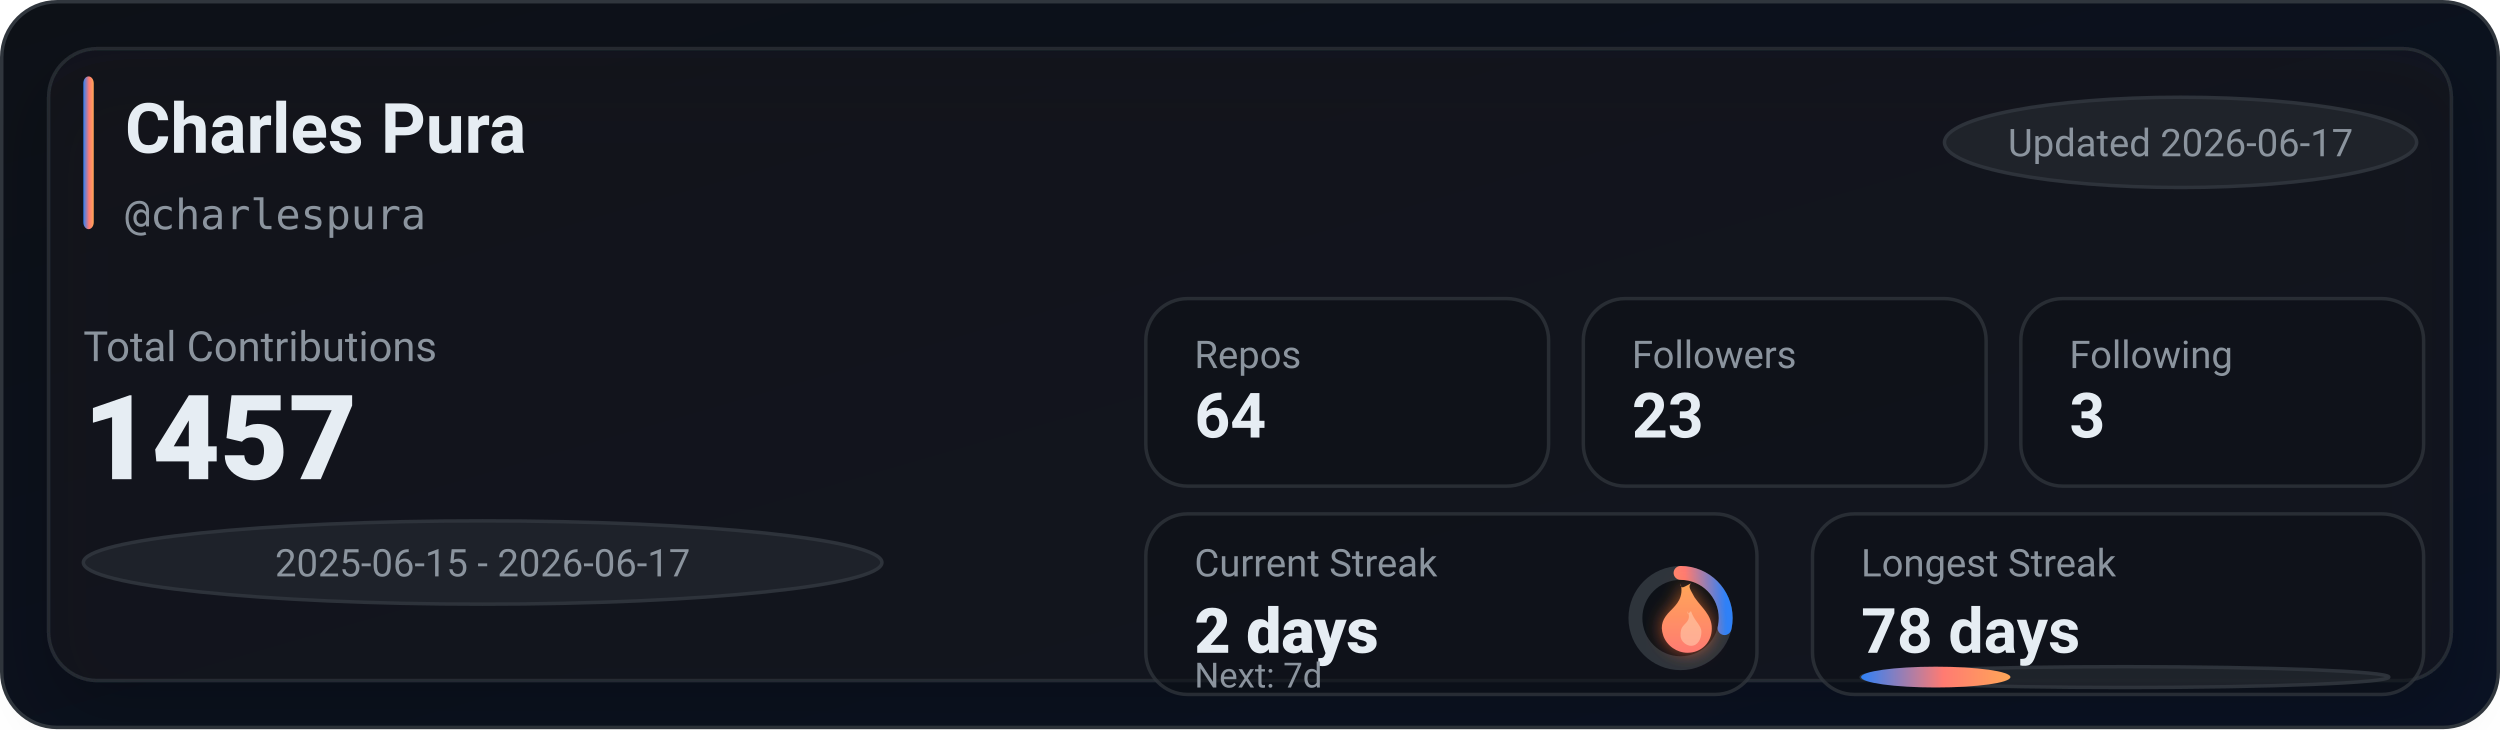
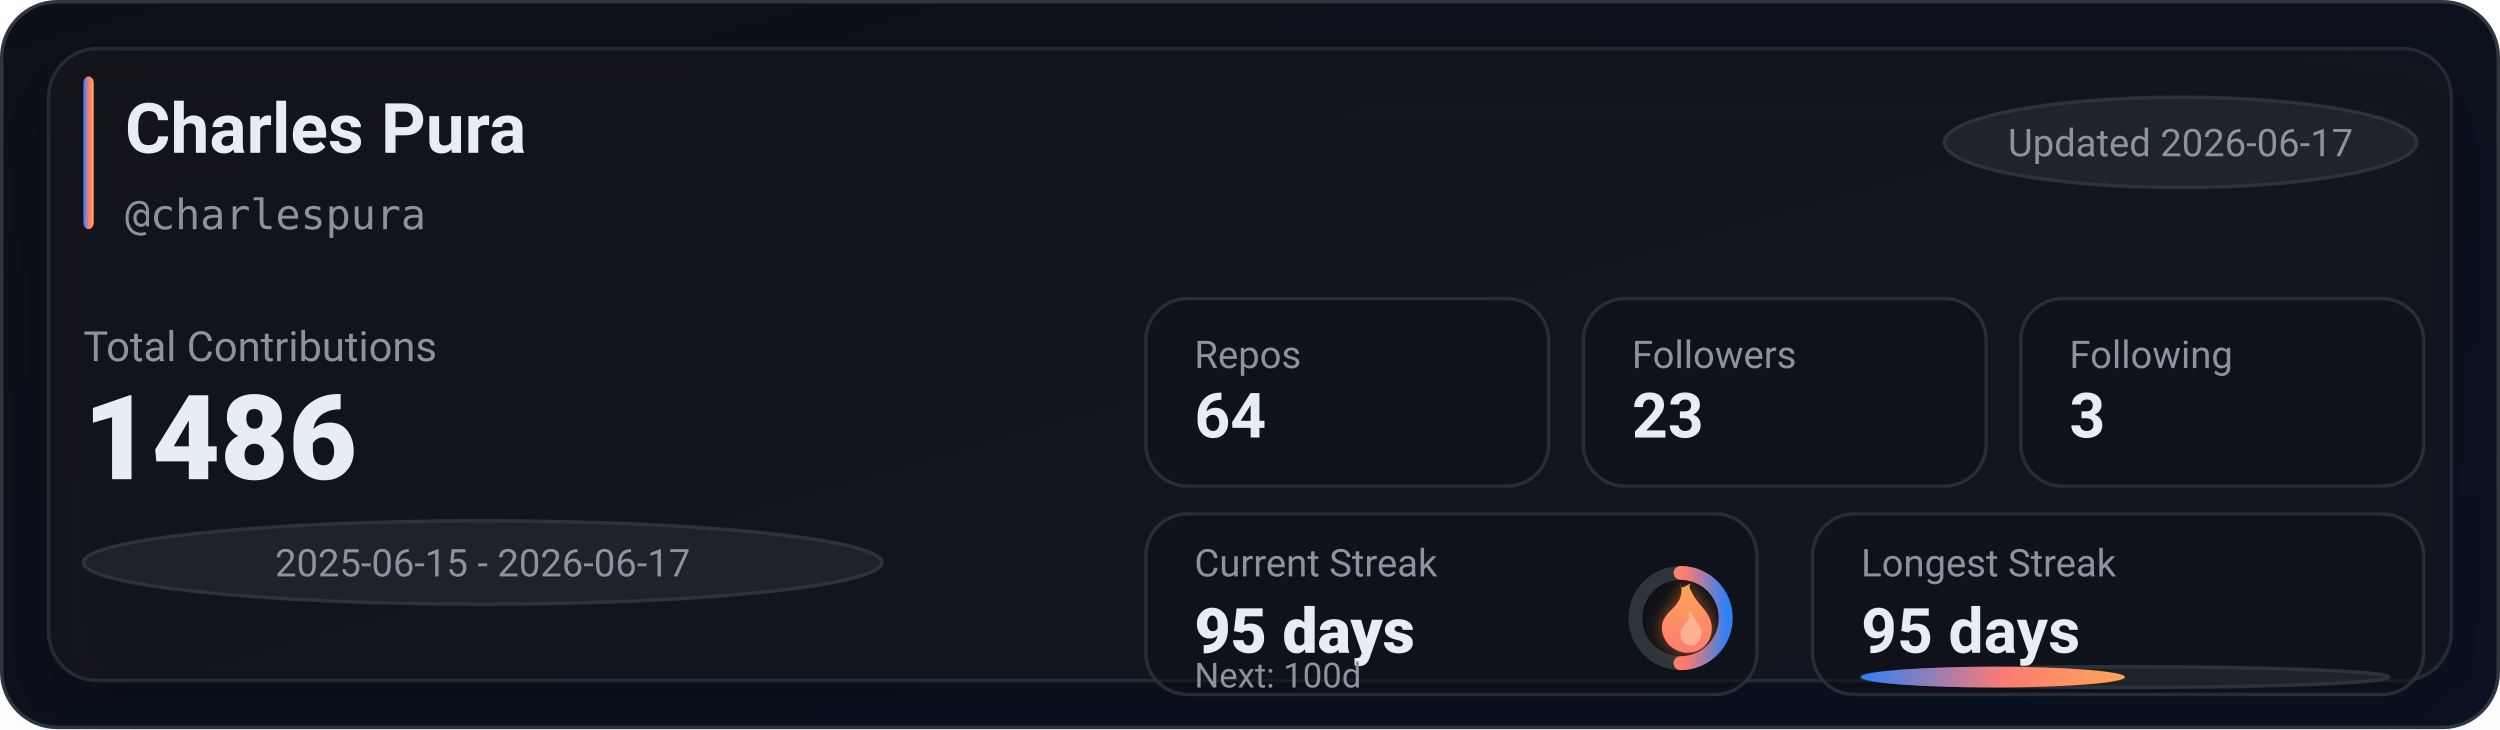
<svg xmlns="http://www.w3.org/2000/svg" width="720" height="210" viewBox="0 0 720 210" role="img" aria-label="GitHub stats for charlespura">
  <defs>
    <linearGradient id="bg" x1="0" y1="0" x2="1" y2="1">
      <stop offset="0%" stop-color="#0d1117" />
      <stop offset="100%" stop-color="#0a1224" />
    </linearGradient>
    <linearGradient id="accent" x1="0" y1="0" x2="1" y2="0">
      <stop offset="0%" stop-color="#2f81f7" />
      <stop offset="55%" stop-color="#ff7b72" />
      <stop offset="100%" stop-color="#ffa657" />
    </linearGradient>
    <linearGradient id="accentV" x1="0" y1="0" x2="0" y2="1">
      <stop offset="0%" stop-color="#ffa657" />
      <stop offset="55%" stop-color="#ff7b72" />
      <stop offset="100%" stop-color="#2f81f7" />
    </linearGradient>
    <linearGradient id="fire" x1="0" y1="0" x2="0" y2="1">
      <stop offset="0%" stop-color="#ffa657" />
      <stop offset="100%" stop-color="#ff7b72" />
    </linearGradient>
    <filter id="glow" x="-30%" y="-30%" width="160%" height="160%">
      <feGaussianBlur stdDeviation="2.5" result="blur" />
      <feColorMatrix in="blur" type="matrix" values="           1 0 0 0 0           0 0.6 0 0 0           0 0 0.2 0 0           0 0 0 0.65 0" result="colored" />
      <feMerge>
        <feMergeNode in="colored" />
        <feMergeNode in="SourceGraphic" />
      </feMerge>
    </filter>
    <filter id="softShadow" x="-30%" y="-30%" width="160%" height="160%">
      <feDropShadow dx="0" dy="10" stdDeviation="10" flood-color="#000000" flood-opacity="0.35" />
    </filter>
  </defs>
  <rect x="0.5" y="0.5" width="719" height="209" rx="16" fill="url(#bg)" stroke="#30363d" />
  <g filter="url(#softShadow)">
    <rect x="14" y="14" width="692" height="182" rx="14" fill="rgba(22,27,34,0.55)" stroke="rgba(48,54,61,0.65)" />
  </g>
  <rect x="24" y="22" width="3" height="44" rx="2" fill="url(#accent)" />
  <text x="36" y="44" fill="#e6edf3" font-family="ui-sans-serif,system-ui,-apple-system,Segoe UI,Roboto,Helvetica,Arial" font-size="20" font-weight="780">Charles Pura</text>
  <text x="36" y="66" fill="#8b949e" font-family="ui-monospace,SFMono-Regular,Menlo,Monaco,Consolas,monospace" font-size="12">@charlespura</text>
  <g transform="translate(560, 28)">
    <rect x="0" y="0" width="136" height="26" rx="999" fill="rgba(33,38,45,0.85)" stroke="rgba(48,54,61,0.9)" />
    <text x="68" y="17" text-anchor="middle" fill="#8b949e" font-family="ui-sans-serif,system-ui,-apple-system,Segoe UI,Roboto,Helvetica,Arial" font-size="11">Updated 2026-06-17</text>
  </g>
  <text x="24" y="104" fill="#8b949e" font-family="ui-sans-serif,system-ui,-apple-system,Segoe UI,Roboto,Helvetica,Arial" font-size="12">Total Contributions</text>
-   <text x="24" y="138" fill="#e6edf3" font-family="ui-sans-serif,system-ui,-apple-system,Segoe UI,Roboto,Helvetica,Arial" font-size="34" font-weight="900">1457</text>
+   <text x="24" y="138" fill="#e6edf3" font-family="ui-sans-serif,system-ui,-apple-system,Segoe UI,Roboto,Helvetica,Arial" font-size="34" font-weight="900">1486</text>
  <g transform="translate(24, 150)">
    <rect x="0" y="0" width="230" height="24" rx="999" fill="rgba(33,38,45,0.8)" stroke="rgba(48,54,61,0.9)" />
    <text x="115" y="16" text-anchor="middle" fill="#8b949e" font-family="ui-sans-serif,system-ui,-apple-system,Segoe UI,Roboto,Helvetica,Arial" font-size="11">2025-06-15 - 2026-06-17</text>
  </g>
  <g transform="translate(330, 86)">
    <rect x="0" y="0" width="116" height="54" rx="12" fill="rgba(13,17,23,0.55)" stroke="rgba(48,54,61,0.75)" />
    <rect x="126" y="0" width="116" height="54" rx="12" fill="rgba(13,17,23,0.55)" stroke="rgba(48,54,61,0.75)" />
    <rect x="252" y="0" width="116" height="54" rx="12" fill="rgba(13,17,23,0.55)" stroke="rgba(48,54,61,0.75)" />
    <text x="14" y="20" fill="#8b949e" font-family="ui-sans-serif,system-ui,-apple-system,Segoe UI,Roboto,Helvetica,Arial" font-size="11">Repos</text>
    <text x="14" y="40" fill="#e6edf3" font-family="ui-sans-serif,system-ui,-apple-system,Segoe UI,Roboto,Helvetica,Arial" font-size="18" font-weight="780">64</text>
    <text x="140" y="20" fill="#8b949e" font-family="ui-sans-serif,system-ui,-apple-system,Segoe UI,Roboto,Helvetica,Arial" font-size="11">Followers</text>
    <text x="140" y="40" fill="#e6edf3" font-family="ui-sans-serif,system-ui,-apple-system,Segoe UI,Roboto,Helvetica,Arial" font-size="18" font-weight="780">23</text>
    <text x="266" y="20" fill="#8b949e" font-family="ui-sans-serif,system-ui,-apple-system,Segoe UI,Roboto,Helvetica,Arial" font-size="11">Following</text>
    <text x="266" y="40" fill="#e6edf3" font-family="ui-sans-serif,system-ui,-apple-system,Segoe UI,Roboto,Helvetica,Arial" font-size="18" font-weight="780">3</text>
  </g>
  <g transform="translate(330, 148)">
    <rect x="0" y="0" width="176" height="52" rx="12" fill="rgba(13,17,23,0.55)" stroke="rgba(48,54,61,0.75)" />
    <rect x="192" y="0" width="176" height="52" rx="12" fill="rgba(13,17,23,0.55)" stroke="rgba(48,54,61,0.75)" />
    <text x="14" y="18" fill="#8b949e" font-family="ui-sans-serif,system-ui,-apple-system,Segoe UI,Roboto,Helvetica,Arial" font-size="11">Current Streak</text>
-     <text x="14" y="40" fill="#e6edf3" font-family="ui-sans-serif,system-ui,-apple-system,Segoe UI,Roboto,Helvetica,Arial" font-size="18" font-weight="860">2 days</text>
+     <text x="14" y="40" fill="#e6edf3" font-family="ui-sans-serif,system-ui,-apple-system,Segoe UI,Roboto,Helvetica,Arial" font-size="18" font-weight="860">95 days</text>
    <g transform="translate(154, 30)">
      <circle cx="0" cy="0" r="13" fill="rgba(13,17,23,0.85)" stroke="rgba(48,54,61,0.95)" stroke-width="4" />
-       <circle cx="0" cy="0" r="13" fill="none" stroke="url(#accentV)" stroke-width="4" stroke-linecap="round" stroke-dasharray="23.34 58.34" transform="rotate(-90)" />
+       <circle cx="0" cy="0" r="13" fill="none" stroke="url(#accentV)" stroke-width="4" stroke-linecap="round" stroke-dasharray="40.84 40.84" transform="rotate(-90)" />
      <g transform="translate(-10, -12)" filter="url(#glow)">
        <path d="M10 2c1 4-1 6-3 8-2 2-3 4-2 7 1 3 4 5 7 5 4 0 7-3 7-7 0-4-3-6-5-9-1-2-2-3-1-4-2 1-3 2-3 0z" fill="url(#fire)" />
        <path d="M12 10c1 2 0 3-1 4-1 1-1 2-1 3 0 2 2 3 3 3 2 0 3-2 3-4 0-2-2-3-3-6-1 1-1 1-1 0z" fill="#ffd1b3" opacity="0.55" />
      </g>
    </g>
-     <text x="14" y="50" fill="#8b949e" font-family="ui-sans-serif,system-ui,-apple-system,Segoe UI,Roboto,Helvetica,Arial" font-size="10">Next: 7d</text>
+     <text x="14" y="50" fill="#8b949e" font-family="ui-sans-serif,system-ui,-apple-system,Segoe UI,Roboto,Helvetica,Arial" font-size="10">Next: 100d</text>
    <text x="206" y="18" fill="#8b949e" font-family="ui-sans-serif,system-ui,-apple-system,Segoe UI,Roboto,Helvetica,Arial" font-size="11">Longest Streak</text>
-     <text x="206" y="40" fill="#e6edf3" font-family="ui-sans-serif,system-ui,-apple-system,Segoe UI,Roboto,Helvetica,Arial" font-size="18" font-weight="780">78 days</text>
+     <text x="206" y="40" fill="#e6edf3" font-family="ui-sans-serif,system-ui,-apple-system,Segoe UI,Roboto,Helvetica,Arial" font-size="18" font-weight="780">95 days</text>
    <rect x="206" y="44" width="152" height="6" rx="999" fill="rgba(33,38,45,0.85)" stroke="rgba(48,54,61,0.9)" />
-     <rect x="206" y="44" width="43" height="6" rx="999" fill="url(#accent)" />
+     <rect x="206" y="44" width="76" height="6" rx="999" fill="url(#accent)" />
  </g>
</svg>
